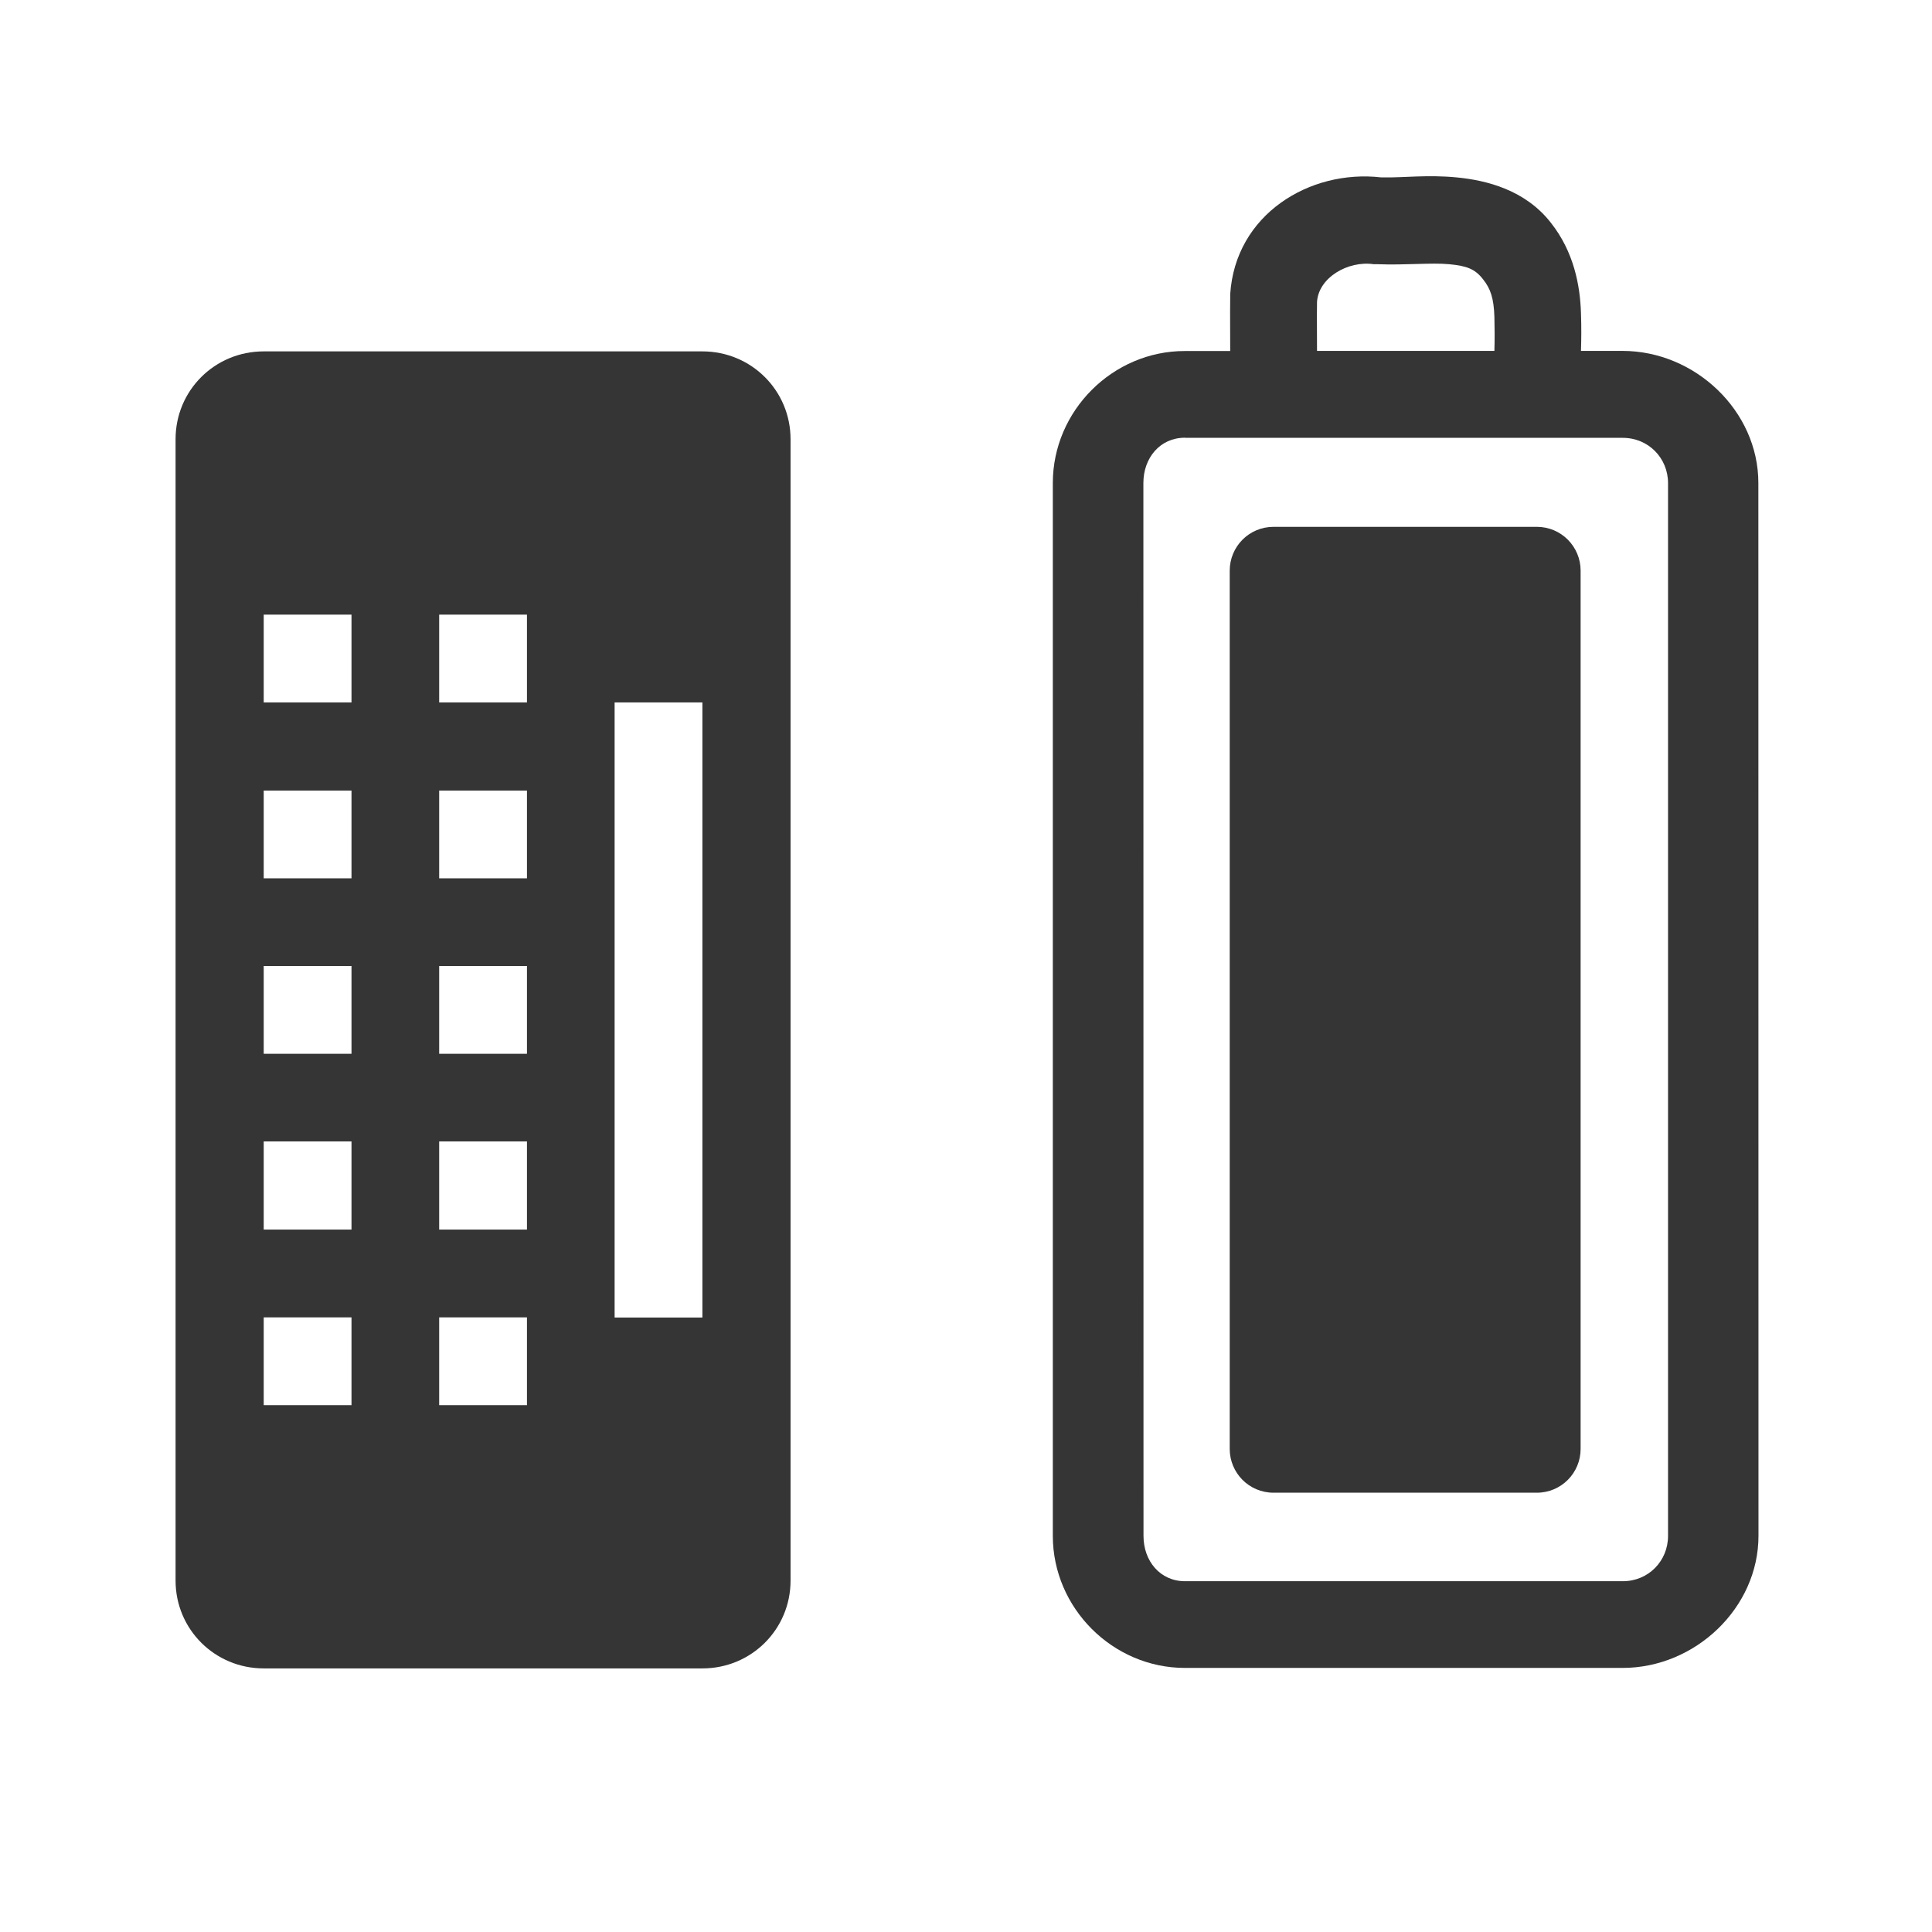
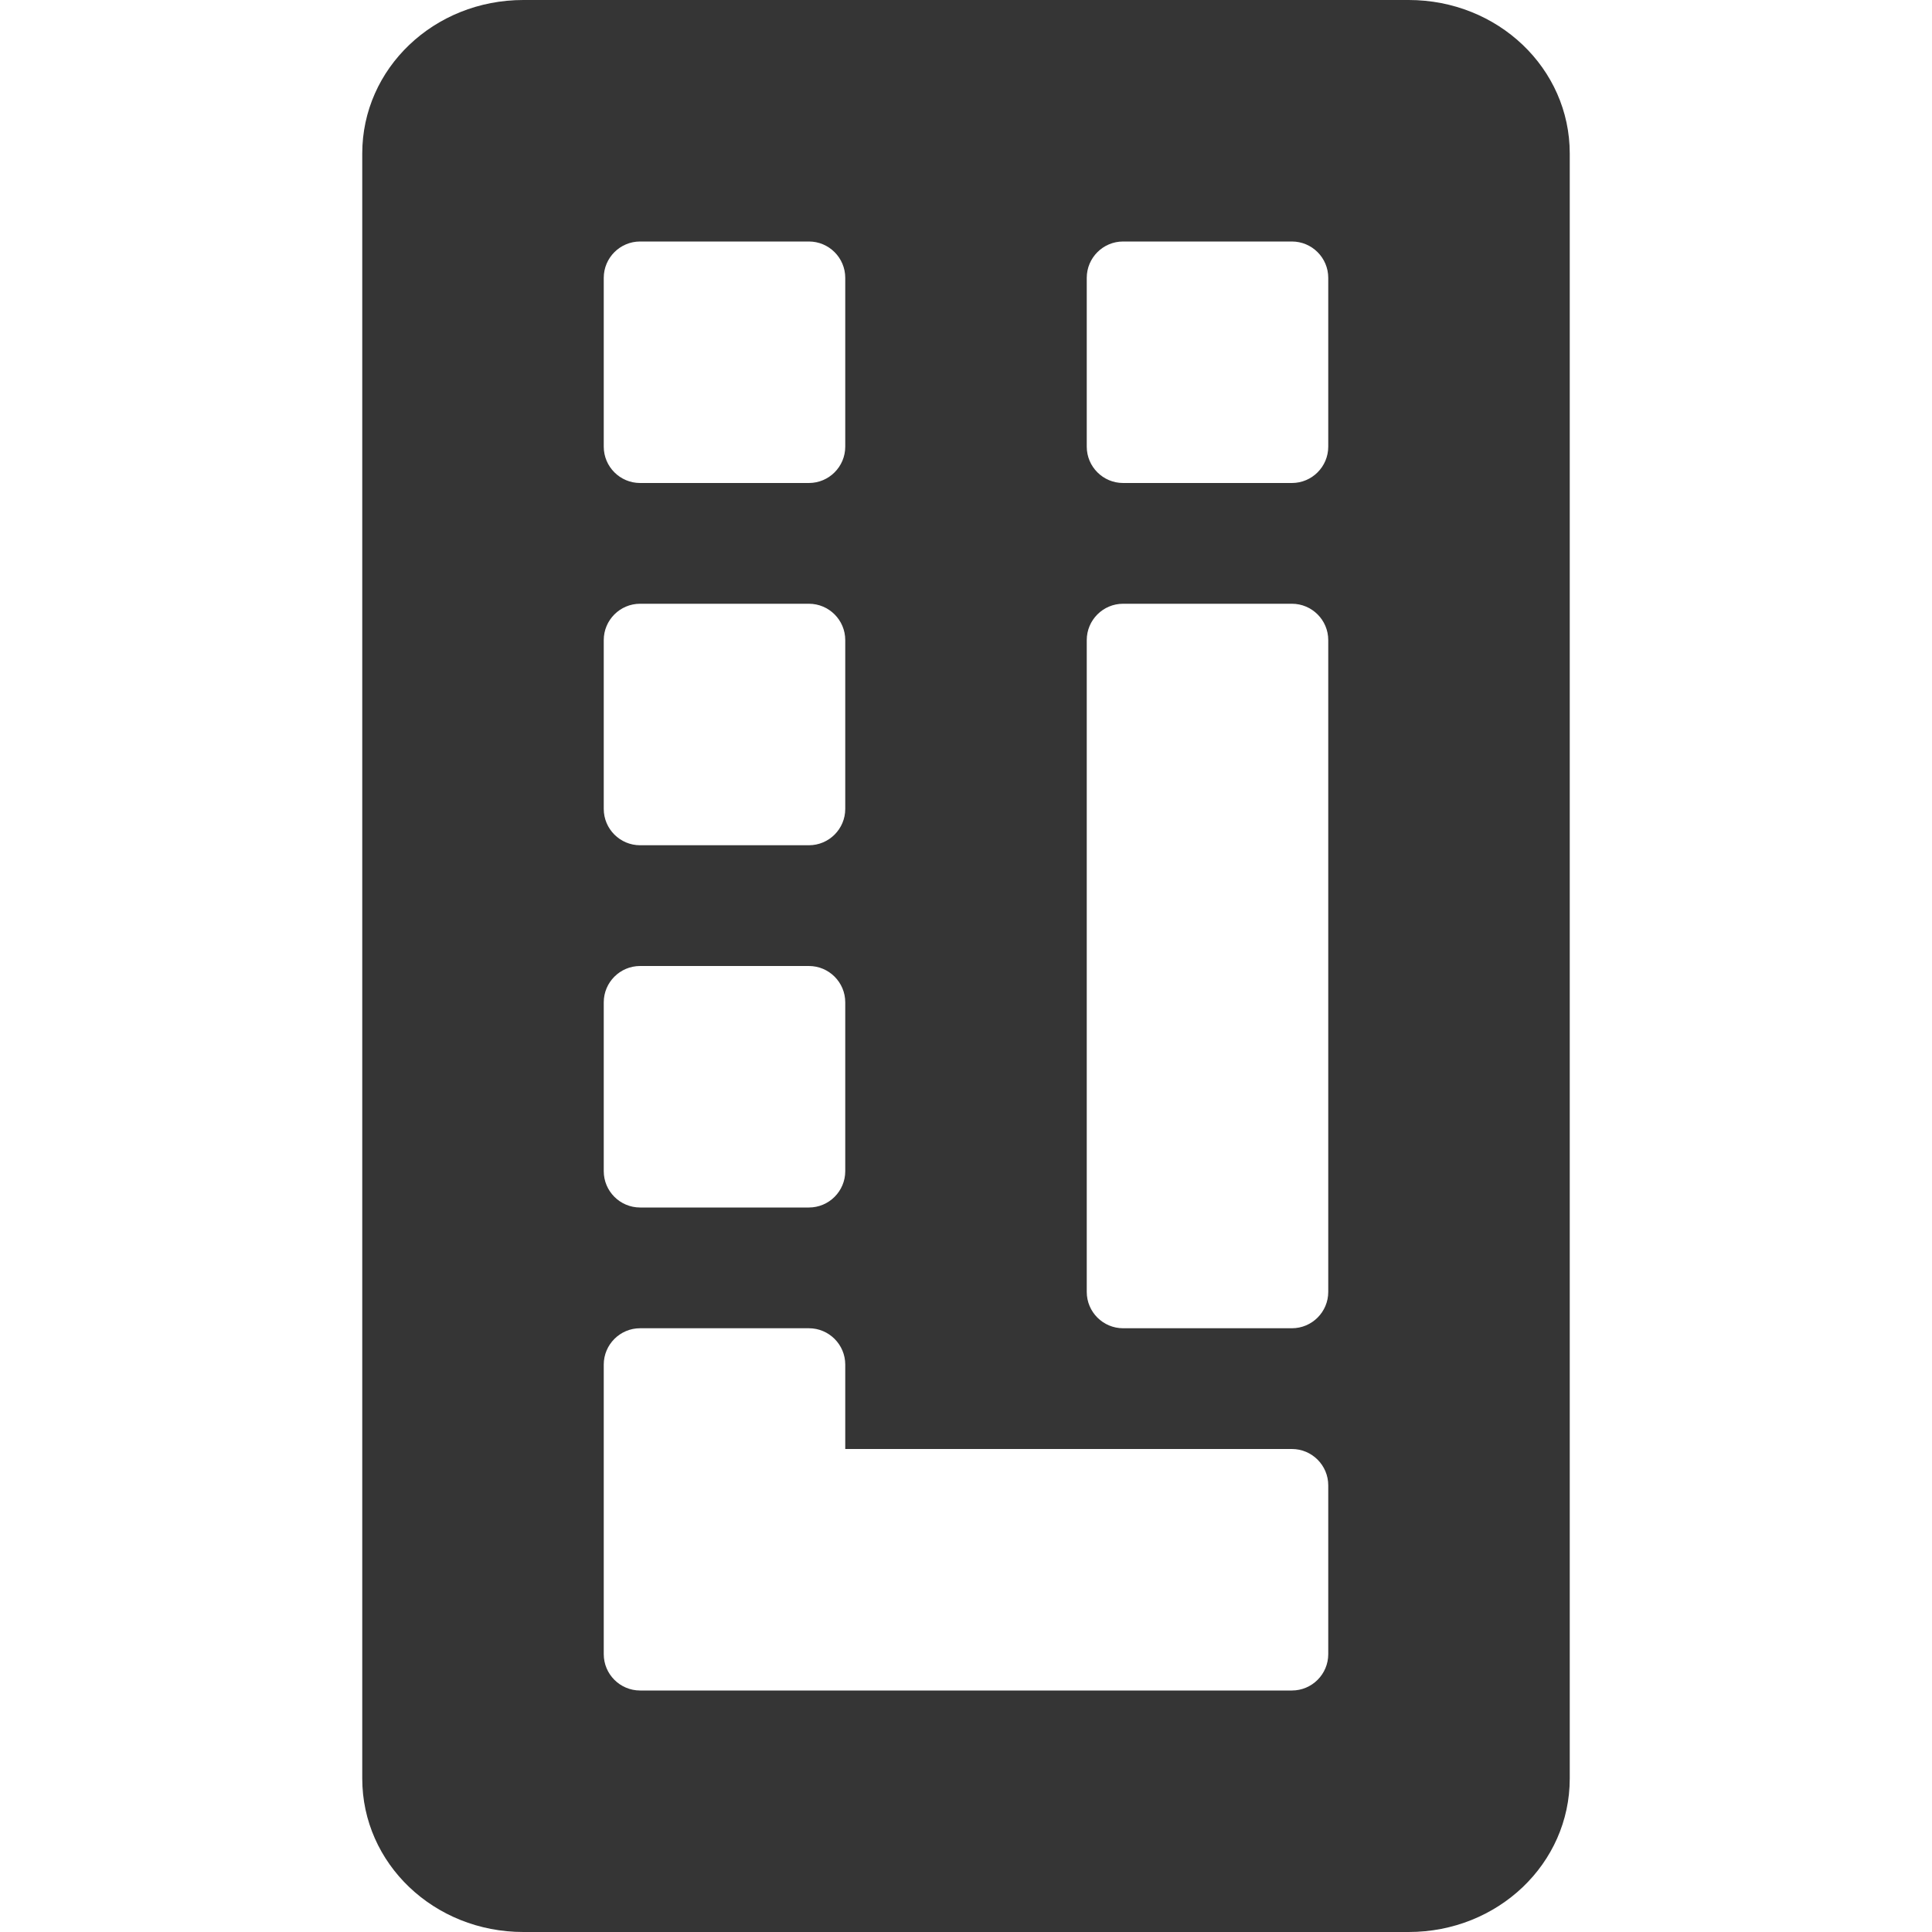
- <svg xmlns="http://www.w3.org/2000/svg" width="16" height="16" viewBox="0 0 16 16" id="svg2" version="1.1">
-   <defs id="defs24" />
-   <path style="font-size:medium;font-style:normal;font-variant:normal;font-weight:normal;font-stretch:normal;text-indent:0;text-align:start;text-decoration:none;line-height:normal;letter-spacing:normal;word-spacing:normal;text-transform:none;direction:ltr;block-progression:tb;writing-mode:lr-tb;text-anchor:start;baseline-shift:baseline;color:#000000;fill:#353535;fill-opacity:1;stroke:none;stroke-width:0.727;marker:none;visibility:visible;display:inline;overflow:visible;enable-background:accumulate;font-family:Sans;-inkscape-font-specification:Sans" d="m 11.438,1.469 c -0.592,-0.068 -1.209,0.307 -1.25,0.969 l 0,0.031 c -0.002,0.147 3.65e-4,0.292 0,0.438 l -0.375,0 C 9.215,2.906 8.719,3.402 8.719,4 l 0,8.719 c 0,0.598 0.496,1.094 1.094,1.094 l 3.625,0 c 0.6,0 1.125,-0.496 1.125,-1.094 L 14.562,4 c 0,-0.598 -0.525,-1.094 -1.125,-1.094 l -0.344,0 c 0.003,-0.099 0.004,-0.192 0,-0.312 -0.007,-0.228 -0.058,-0.508 -0.25,-0.75 -0.211,-0.27 -0.529,-0.351 -0.781,-0.375 -0.24,-0.023 -0.442,0.003 -0.594,0 -0.008,-1.615e-4 -0.024,3.096e-4 -0.031,0 z m -0.062,0.719 0.031,0 c 0.233,0.009 0.446,-0.014 0.594,0 0.148,0.014 0.215,0.04 0.281,0.125 0.062,0.078 0.089,0.156 0.094,0.312 0.002,0.074 0.003,0.188 0,0.281 l -1.469,0 c 3.36e-4,-0.134 -0.002,-0.274 0,-0.406 0.013,-0.202 0.258,-0.343 0.469,-0.312 z m -1.562,1.438 3.625,0 c 0.213,0 0.375,0.168 0.375,0.375 l 0,8.719 c 0,0.207 -0.162,0.375 -0.375,0.375 l -3.625,0 c -0.207,0 -0.344,-0.168 -0.344,-0.375 L 9.469,4 c 0,-0.207 0.137,-0.375 0.344,-0.375 z" id="path14" />
-   <path style="fill:#353535;fill-rule:evenodd;fill-opacity:1" id="path18" d="m 2.184,2.91 c -0.406,0 -0.73,0.324 -0.73,0.727 l 0,9.453 c 0,0.402 0.324,0.727 0.73,0.727 l 3.633,0 c 0.406,0 0.73,-0.324 0.73,-0.727 l 0,-9.453 c 0,-0.402 -0.324,-0.727 -0.73,-0.727 z m 0,2.18 0.727,0 0,0.727 -0.727,0 z m 1.453,0 0.727,0 0,0.727 -0.727,0 z m 1.453,0.727 0.727,0 0,5.094 -0.727,0 z m -2.906,0.73 0.727,0 0,0.727 -0.727,0 z m 1.453,0 0.727,0 0,0.727 -0.727,0 z M 2.184,8 l 0.727,0 0,0.727 -0.727,0 z m 1.453,0 0.727,0 0,0.727 -0.727,0 z m -1.453,1.453 0.727,0 0,0.73 -0.727,0 z m 1.453,0 0.727,0 0,0.73 -0.727,0 z m -1.453,1.457 0.727,0 0,0.727 -0.727,0 z m 1.453,0 0.727,0 0,0.727 -0.727,0 z" />
-   <path style="fill:#353535;fill-rule:evenodd;fill-opacity:1" id="path20" d="m 10.547,4.363 2.18,0 c 0.203,0 0.363,0.164 0.363,0.363 l 0,7.273 c 0,0.199 -0.16,0.363 -0.363,0.363 l -2.18,0 c -0.203,0 -0.363,-0.164 -0.363,-0.363 l 0,-7.273 c 0,-0.199 0.16,-0.363 0.363,-0.363 z" />
+ <svg xmlns="http://www.w3.org/2000/svg" id="svg3014" height="16" width="16" version="1.1">
+   <defs id="defs10" />
+   <path style="opacity:1;fill:#353535;fill-opacity:1" d="M 4.334 0 C 3.595 0 3 0.566 3 1.271 L 3 14.729 C 3 15.434 3.595 16 4.334 16 L 11.666 16 C 12.405 16 13 15.434 13 14.729 L 13 1.271 C 13 0.566 12.405 -1.4802974e-16 11.666 0 L 4.334 0 z M 5.301 2 L 6.699 2 C 6.865 2 7 2.135 7 2.301 L 7 3.699 C 7 3.865 6.865 4 6.699 4 L 5.301 4 C 5.135 4 5 3.865 5 3.699 L 5 2.301 C 5 2.135 5.135 2 5.301 2 z M 9.301 2 L 10.699 2 C 10.865 2 11 2.135 11 2.301 L 11 3.699 C 11 3.865 10.865 4 10.699 4 L 9.301 4 C 9.135 4 9 3.865 9 3.699 L 9 2.301 C 9 2.135 9.135 2 9.301 2 z M 5.301 5 L 6.699 5 C 6.865 5 7 5.135 7 5.301 L 7 6.699 C 7 6.865 6.865 7 6.699 7 L 5.301 7 C 5.135 7 5 6.865 5 6.699 L 5 5.301 C 5 5.135 5.135 5 5.301 5 z M 9.301 5 L 10.699 5 C 10.865 5 11 5.135 11 5.301 L 11 10.699 C 11 10.865 10.865 11 10.699 11 L 9.301 11 C 9.135 11 9 10.865 9 10.699 L 9 5.301 C 9 5.135 9.135 5 9.301 5 z M 5.301 8 L 6.699 8 C 6.865 8 7 8.135 7 8.301 L 7 9.699 C 7 9.865 6.865 10 6.699 10 L 5.301 10 C 5.135 10 5 9.865 5 9.699 L 5 8.301 C 5 8.135 5.135 8 5.301 8 z M 5.301 11 L 6.699 11 C 6.865 11 7 11.135 7 11.301 L 7 12 L 9.301 12 L 10.699 12 C 10.865 12 11 12.135 11 12.301 L 11 13.699 C 11 13.865 10.865 14 10.699 14 L 9.301 14 L 6.699 14 L 5.301 14 C 5.135 14 5 13.865 5 13.699 L 5 12.301 L 5 11.301 C 5 11.135 5.135 11 5.301 11 z " id="path3081-2" />
</svg>
